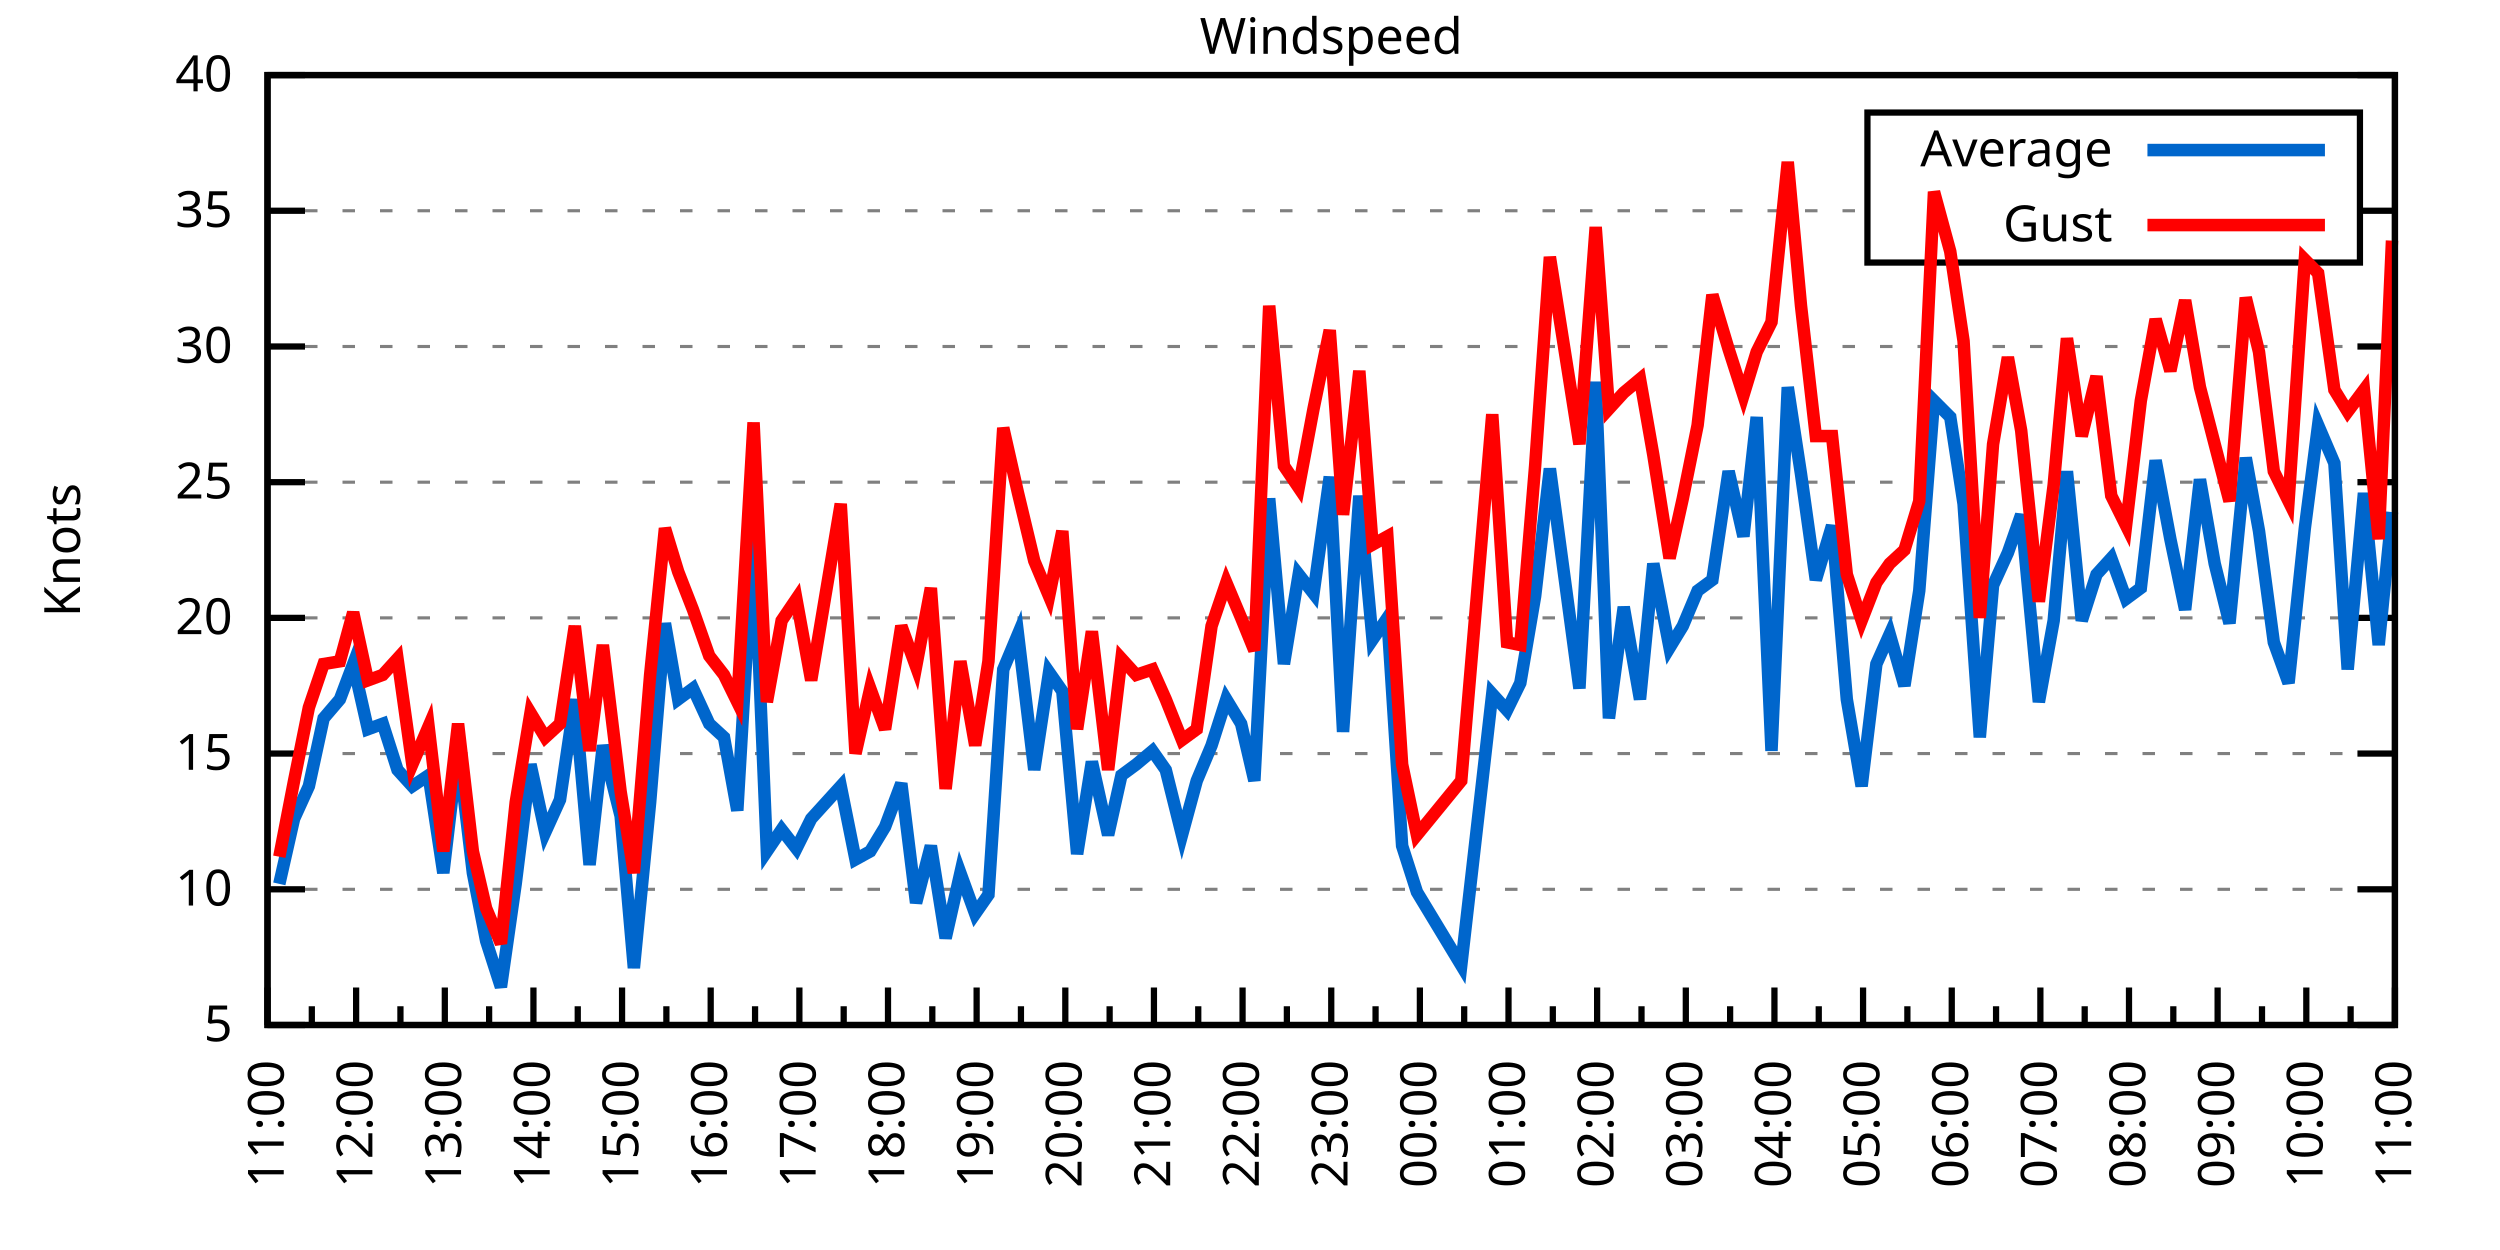
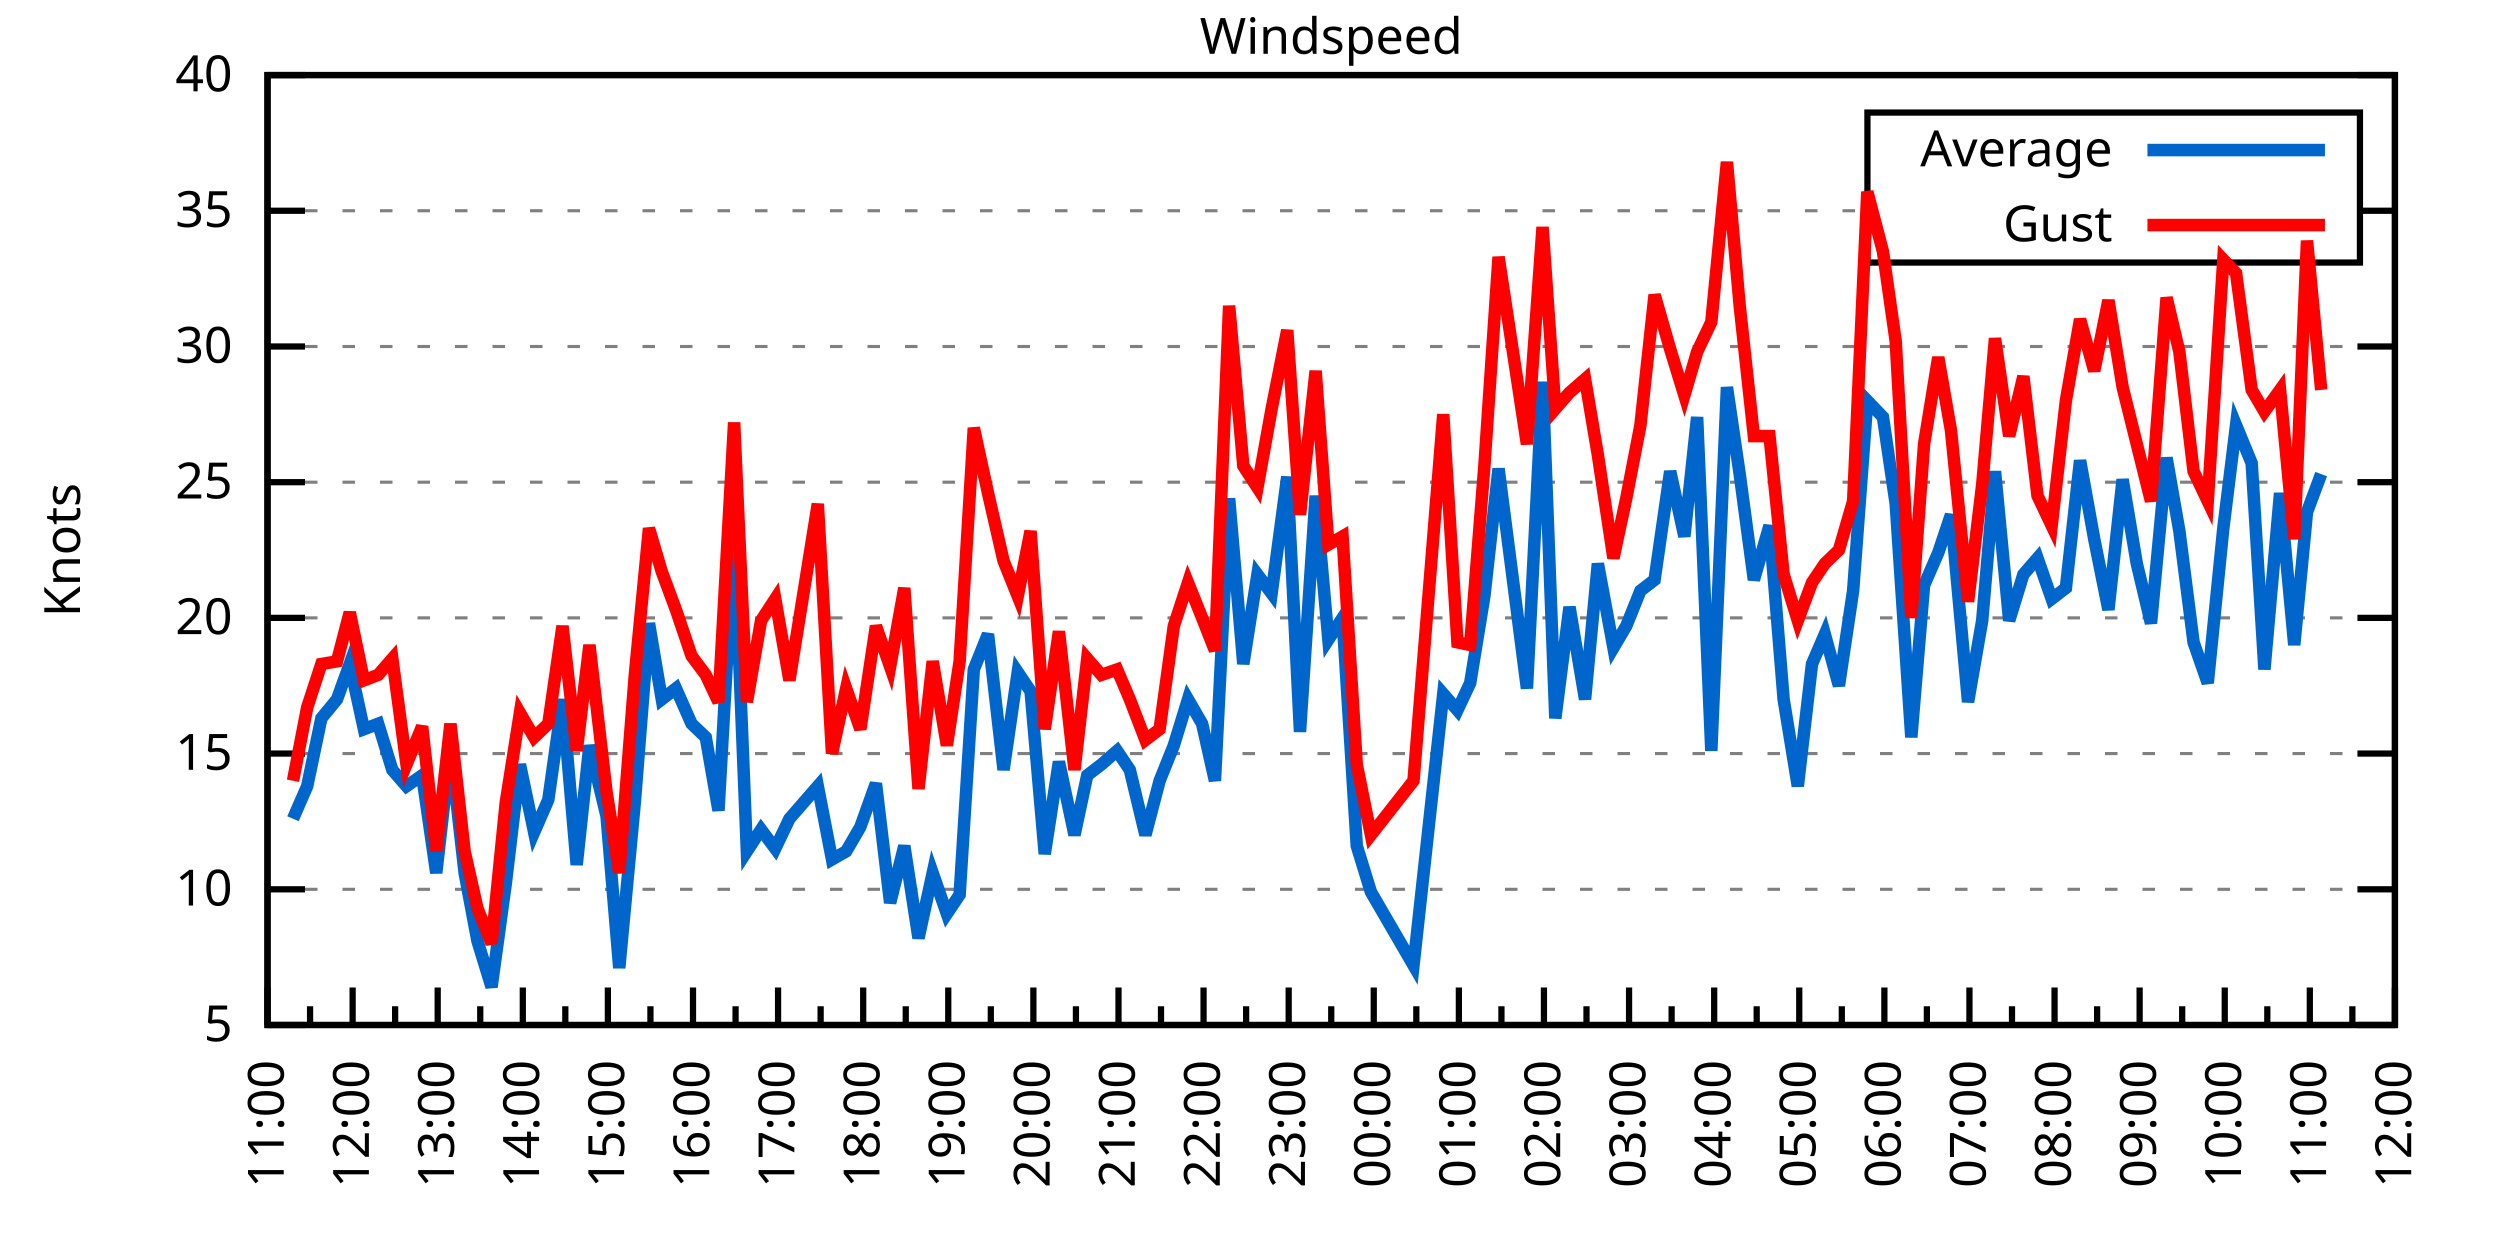
<svg xmlns="http://www.w3.org/2000/svg" xmlns:xlink="http://www.w3.org/1999/xlink" width="400" height="200" viewBox="0 0 400 200">
  <g id="gnuplot_canvas">
    <rect x="0" y="0" width="400" height="200" fill="none" />
    <defs>
      <circle id="gpDot" r="0.5" stroke-width="0.5" stroke="currentColor" />
      <path id="gpPt0" stroke-width="0.333" stroke="currentColor" d="M-1,0 h2 M0,-1 v2" />
      <path id="gpPt1" stroke-width="0.333" stroke="currentColor" d="M-1,-1 L1,1 M1,-1 L-1,1" />
      <path id="gpPt2" stroke-width="0.333" stroke="currentColor" d="M-1,0 L1,0 M0,-1 L0,1 M-1,-1 L1,1 M-1,1 L1,-1" />
      <rect id="gpPt3" stroke-width="0.333" stroke="currentColor" x="-1" y="-1" width="2" height="2" />
      <rect id="gpPt4" stroke-width="0.333" stroke="currentColor" fill="currentColor" x="-1" y="-1" width="2" height="2" />
      <circle id="gpPt5" stroke-width="0.333" stroke="currentColor" cx="0" cy="0" r="1" />
      <use xlink:href="#gpPt5" id="gpPt6" fill="currentColor" stroke="none" />
      <path id="gpPt7" stroke-width="0.333" stroke="currentColor" d="M0,-1.33 L-1.33,0.67 L1.33,0.67 z" />
      <use xlink:href="#gpPt7" id="gpPt8" fill="currentColor" stroke="none" />
      <use xlink:href="#gpPt7" id="gpPt9" stroke="currentColor" transform="rotate(180)" />
      <use xlink:href="#gpPt9" id="gpPt10" fill="currentColor" stroke="none" />
      <use xlink:href="#gpPt3" id="gpPt11" stroke="currentColor" transform="rotate(45)" />
      <use xlink:href="#gpPt11" id="gpPt12" fill="currentColor" stroke="none" />
      <path id="gpPt13" stroke-width="0.333" stroke="currentColor" d="M0,1.330 L1.265,0.411 L0.782,-1.067 L-0.782,-1.076 L-1.265,0.411 z" />
      <use xlink:href="#gpPt13" id="gpPt14" fill="currentColor" stroke="none" />
      <filter id="textbox" filterUnits="objectBoundingBox" x="0" y="0" height="1" width="1">
        <feFlood flood-color="white" flood-opacity="1" result="bgnd" />
        <feComposite in="SourceGraphic" in2="bgnd" operator="atop" />
      </filter>
      <filter id="greybox" filterUnits="objectBoundingBox" x="0" y="0" height="1" width="1">
        <feFlood flood-color="lightgrey" flood-opacity="1" result="grey" />
        <feComposite in="SourceGraphic" in2="grey" operator="atop" />
      </filter>
    </defs>
    <g fill="none" color="white" stroke="currentColor" stroke-width="1.00" stroke-linecap="butt" stroke-linejoin="miter">
</g>
    <g fill="none" color="black" stroke="currentColor" stroke-width="1.00" stroke-linecap="butt" stroke-linejoin="miter">
      <g stroke="none" shape-rendering="crispEdges">
        <polygon fill="rgb(255, 255, 255)" points="42.80,164.00 383.18,164.00 383.18,12.02 42.80,12.02 " />
      </g>
    </g>
    <g fill="none" color="black" stroke="currentColor" stroke-width="1.00" stroke-linecap="butt" stroke-linejoin="miter">
</g>
    <g fill="none" color="black" stroke="black" stroke-width="0.50" stroke-linecap="butt" stroke-linejoin="miter">
</g>
    <g fill="none" color="gray" stroke="currentColor" stroke-width="0.50" stroke-linecap="butt" stroke-linejoin="miter">
      <path stroke="gray" stroke-dasharray="2,4" class="gridline" d="M42.80,164.00 L383.19,164.00  " />
    </g>
    <g fill="none" color="gray" stroke="gray" stroke-width="1.00" stroke-linecap="butt" stroke-linejoin="miter">
</g>
    <g fill="none" color="black" stroke="currentColor" stroke-width="1.00" stroke-linecap="butt" stroke-linejoin="miter">
      <path stroke="black" d="M42.80,164.00 L48.80,164.00 M383.19,164.00 L377.19,164.00  " />
      <g transform="translate(37.20,166.60)" stroke="none" fill="black" font-family="Sans" font-size="8.00" text-anchor="end">
        <text>
          <tspan font-family="Sans"> 5</tspan>
        </text>
      </g>
    </g>
    <g fill="none" color="black" stroke="currentColor" stroke-width="1.00" stroke-linecap="butt" stroke-linejoin="miter">
</g>
    <g fill="none" color="black" stroke="black" stroke-width="0.50" stroke-linecap="butt" stroke-linejoin="miter">
</g>
    <g fill="none" color="gray" stroke="currentColor" stroke-width="0.50" stroke-linecap="butt" stroke-linejoin="miter">
      <path stroke="gray" stroke-dasharray="2,4" class="gridline" d="M42.80,142.29 L383.19,142.29  " />
    </g>
    <g fill="none" color="gray" stroke="gray" stroke-width="1.00" stroke-linecap="butt" stroke-linejoin="miter">
</g>
    <g fill="none" color="black" stroke="currentColor" stroke-width="1.00" stroke-linecap="butt" stroke-linejoin="miter">
      <path stroke="black" d="M42.80,142.29 L48.80,142.29 M383.19,142.29 L377.19,142.29  " />
      <g transform="translate(37.20,144.89)" stroke="none" fill="black" font-family="Sans" font-size="8.00" text-anchor="end">
        <text>
          <tspan font-family="Sans"> 10</tspan>
        </text>
      </g>
    </g>
    <g fill="none" color="black" stroke="currentColor" stroke-width="1.00" stroke-linecap="butt" stroke-linejoin="miter">
</g>
    <g fill="none" color="black" stroke="black" stroke-width="0.50" stroke-linecap="butt" stroke-linejoin="miter">
</g>
    <g fill="none" color="gray" stroke="currentColor" stroke-width="0.50" stroke-linecap="butt" stroke-linejoin="miter">
      <path stroke="gray" stroke-dasharray="2,4" class="gridline" d="M42.80,120.57 L383.19,120.57  " />
    </g>
    <g fill="none" color="gray" stroke="gray" stroke-width="1.00" stroke-linecap="butt" stroke-linejoin="miter">
</g>
    <g fill="none" color="black" stroke="currentColor" stroke-width="1.00" stroke-linecap="butt" stroke-linejoin="miter">
      <path stroke="black" d="M42.80,120.57 L48.80,120.57 M383.19,120.57 L377.19,120.57  " />
      <g transform="translate(37.20,123.17)" stroke="none" fill="black" font-family="Sans" font-size="8.00" text-anchor="end">
        <text>
          <tspan font-family="Sans"> 15</tspan>
        </text>
      </g>
    </g>
    <g fill="none" color="black" stroke="currentColor" stroke-width="1.00" stroke-linecap="butt" stroke-linejoin="miter">
</g>
    <g fill="none" color="black" stroke="black" stroke-width="0.50" stroke-linecap="butt" stroke-linejoin="miter">
</g>
    <g fill="none" color="gray" stroke="currentColor" stroke-width="0.50" stroke-linecap="butt" stroke-linejoin="miter">
      <path stroke="gray" stroke-dasharray="2,4" class="gridline" d="M42.80,98.86 L383.19,98.86  " />
    </g>
    <g fill="none" color="gray" stroke="gray" stroke-width="1.00" stroke-linecap="butt" stroke-linejoin="miter">
</g>
    <g fill="none" color="black" stroke="currentColor" stroke-width="1.00" stroke-linecap="butt" stroke-linejoin="miter">
      <path stroke="black" d="M42.80,98.86 L48.80,98.86 M383.19,98.86 L377.19,98.86  " />
      <g transform="translate(37.20,101.46)" stroke="none" fill="black" font-family="Sans" font-size="8.00" text-anchor="end">
        <text>
          <tspan font-family="Sans"> 20</tspan>
        </text>
      </g>
    </g>
    <g fill="none" color="black" stroke="currentColor" stroke-width="1.00" stroke-linecap="butt" stroke-linejoin="miter">
</g>
    <g fill="none" color="black" stroke="black" stroke-width="0.50" stroke-linecap="butt" stroke-linejoin="miter">
</g>
    <g fill="none" color="gray" stroke="currentColor" stroke-width="0.50" stroke-linecap="butt" stroke-linejoin="miter">
      <path stroke="gray" stroke-dasharray="2,4" class="gridline" d="M42.80,77.15 L383.19,77.15  " />
    </g>
    <g fill="none" color="gray" stroke="gray" stroke-width="1.00" stroke-linecap="butt" stroke-linejoin="miter">
</g>
    <g fill="none" color="black" stroke="currentColor" stroke-width="1.00" stroke-linecap="butt" stroke-linejoin="miter">
      <path stroke="black" d="M42.80,77.15 L48.80,77.15 M383.19,77.15 L377.19,77.15  " />
      <g transform="translate(37.20,79.75)" stroke="none" fill="black" font-family="Sans" font-size="8.00" text-anchor="end">
        <text>
          <tspan font-family="Sans"> 25</tspan>
        </text>
      </g>
    </g>
    <g fill="none" color="black" stroke="currentColor" stroke-width="1.00" stroke-linecap="butt" stroke-linejoin="miter">
</g>
    <g fill="none" color="black" stroke="black" stroke-width="0.50" stroke-linecap="butt" stroke-linejoin="miter">
</g>
    <g fill="none" color="gray" stroke="currentColor" stroke-width="0.50" stroke-linecap="butt" stroke-linejoin="miter">
      <path stroke="gray" stroke-dasharray="2,4" class="gridline" d="M42.80,55.44 L383.19,55.44  " />
    </g>
    <g fill="none" color="gray" stroke="gray" stroke-width="1.00" stroke-linecap="butt" stroke-linejoin="miter">
</g>
    <g fill="none" color="black" stroke="currentColor" stroke-width="1.00" stroke-linecap="butt" stroke-linejoin="miter">
      <path stroke="black" d="M42.80,55.44 L48.80,55.44 M383.19,55.44 L377.19,55.44  " />
      <g transform="translate(37.20,58.04)" stroke="none" fill="black" font-family="Sans" font-size="8.00" text-anchor="end">
        <text>
          <tspan font-family="Sans"> 30</tspan>
        </text>
      </g>
    </g>
    <g fill="none" color="black" stroke="currentColor" stroke-width="1.00" stroke-linecap="butt" stroke-linejoin="miter">
</g>
    <g fill="none" color="black" stroke="black" stroke-width="0.50" stroke-linecap="butt" stroke-linejoin="miter">
</g>
    <g fill="none" color="gray" stroke="currentColor" stroke-width="0.50" stroke-linecap="butt" stroke-linejoin="miter">
      <path stroke="gray" stroke-dasharray="2,4" class="gridline" d="M42.80,33.72 L298.79,33.72 M377.59,33.72 L383.19,33.72  " />
    </g>
    <g fill="none" color="gray" stroke="gray" stroke-width="1.00" stroke-linecap="butt" stroke-linejoin="miter">
</g>
    <g fill="none" color="black" stroke="currentColor" stroke-width="1.00" stroke-linecap="butt" stroke-linejoin="miter">
      <path stroke="black" d="M42.80,33.72 L48.80,33.72 M383.19,33.72 L377.19,33.72  " />
      <g transform="translate(37.20,36.32)" stroke="none" fill="black" font-family="Sans" font-size="8.00" text-anchor="end">
        <text>
          <tspan font-family="Sans"> 35</tspan>
        </text>
      </g>
    </g>
    <g fill="none" color="black" stroke="currentColor" stroke-width="1.00" stroke-linecap="butt" stroke-linejoin="miter">
</g>
    <g fill="none" color="black" stroke="black" stroke-width="0.50" stroke-linecap="butt" stroke-linejoin="miter">
</g>
    <g fill="none" color="gray" stroke="currentColor" stroke-width="0.50" stroke-linecap="butt" stroke-linejoin="miter">
      <path stroke="gray" stroke-dasharray="2,4" class="gridline" d="M42.80,12.01 L383.19,12.01  " />
    </g>
    <g fill="none" color="gray" stroke="gray" stroke-width="1.00" stroke-linecap="butt" stroke-linejoin="miter">
</g>
    <g fill="none" color="black" stroke="currentColor" stroke-width="1.00" stroke-linecap="butt" stroke-linejoin="miter">
      <path stroke="black" d="M42.80,12.01 L48.80,12.01 M383.19,12.01 L377.19,12.01  " />
      <g transform="translate(37.20,14.61)" stroke="none" fill="black" font-family="Sans" font-size="8.00" text-anchor="end">
        <text>
          <tspan font-family="Sans"> 40</tspan>
        </text>
      </g>
    </g>
    <g fill="none" color="black" stroke="currentColor" stroke-width="1.00" stroke-linecap="butt" stroke-linejoin="miter">
      <path stroke="black" d="M42.80,164.00 L42.80,158.00  " />
      <g transform="translate(45.40,169.60) rotate(270)" stroke="none" fill="black" font-family="Sans" font-size="8.00" text-anchor="end">
        <text>
          <tspan font-family="Sans">11:00</tspan>
        </text>
      </g>
    </g>
    <g fill="none" color="black" stroke="currentColor" stroke-width="1.00" stroke-linecap="butt" stroke-linejoin="miter">
-       <path stroke="black" d="M49.89,164.00 L49.89,161.00 M56.98,164.00 L56.98,158.00  " />
-       <g transform="translate(59.58,169.60) rotate(270)" stroke="none" fill="black" font-family="Sans" font-size="8.00" text-anchor="end">
+       <path stroke="black" d="M49.61,164.00 L49.61,161.00 M56.42,164.00 L56.42,158.00  " />
+       <g transform="translate(59.02,169.60) rotate(270)" stroke="none" fill="black" font-family="Sans" font-size="8.00" text-anchor="end">
        <text>
          <tspan font-family="Sans">12:00</tspan>
        </text>
      </g>
    </g>
    <g fill="none" color="black" stroke="currentColor" stroke-width="1.00" stroke-linecap="butt" stroke-linejoin="miter">
-       <path stroke="black" d="M64.07,164.00 L64.07,161.00 M71.17,164.00 L71.17,158.00  " />
-       <g transform="translate(73.77,169.60) rotate(270)" stroke="none" fill="black" font-family="Sans" font-size="8.00" text-anchor="end">
+       <path stroke="black" d="M63.22,164.00 L63.22,161.00 M70.03,164.00 L70.03,158.00  " />
+       <g transform="translate(72.63,169.60) rotate(270)" stroke="none" fill="black" font-family="Sans" font-size="8.00" text-anchor="end">
        <text>
          <tspan font-family="Sans">13:00</tspan>
        </text>
      </g>
    </g>
    <g fill="none" color="black" stroke="currentColor" stroke-width="1.00" stroke-linecap="butt" stroke-linejoin="miter">
-       <path stroke="black" d="M78.26,164.00 L78.26,161.00 M85.35,164.00 L85.35,158.00  " />
-       <g transform="translate(87.95,169.60) rotate(270)" stroke="none" fill="black" font-family="Sans" font-size="8.00" text-anchor="end">
+       <path stroke="black" d="M76.84,164.00 L76.84,161.00 M83.65,164.00 L83.65,158.00  " />
+       <g transform="translate(86.25,169.60) rotate(270)" stroke="none" fill="black" font-family="Sans" font-size="8.00" text-anchor="end">
        <text>
          <tspan font-family="Sans">14:00</tspan>
        </text>
      </g>
    </g>
    <g fill="none" color="black" stroke="currentColor" stroke-width="1.00" stroke-linecap="butt" stroke-linejoin="miter">
-       <path stroke="black" d="M92.44,164.00 L92.44,161.00 M99.53,164.00 L99.53,158.00  " />
-       <g transform="translate(102.13,169.60) rotate(270)" stroke="none" fill="black" font-family="Sans" font-size="8.00" text-anchor="end">
+       <path stroke="black" d="M90.45,164.00 L90.45,161.00 M97.26,164.00 L97.26,158.00  " />
+       <g transform="translate(99.86,169.60) rotate(270)" stroke="none" fill="black" font-family="Sans" font-size="8.00" text-anchor="end">
        <text>
          <tspan font-family="Sans">15:00</tspan>
        </text>
      </g>
    </g>
    <g fill="none" color="black" stroke="currentColor" stroke-width="1.00" stroke-linecap="butt" stroke-linejoin="miter">
-       <path stroke="black" d="M106.62,164.00 L106.62,161.00 M113.71,164.00 L113.71,158.00  " />
-       <g transform="translate(116.31,169.60) rotate(270)" stroke="none" fill="black" font-family="Sans" font-size="8.00" text-anchor="end">
+       <path stroke="black" d="M104.07,164.00 L104.07,161.00 M110.88,164.00 L110.88,158.00  " />
+       <g transform="translate(113.48,169.60) rotate(270)" stroke="none" fill="black" font-family="Sans" font-size="8.00" text-anchor="end">
        <text>
          <tspan font-family="Sans">16:00</tspan>
        </text>
      </g>
    </g>
    <g fill="none" color="black" stroke="currentColor" stroke-width="1.00" stroke-linecap="butt" stroke-linejoin="miter">
-       <path stroke="black" d="M120.81,164.00 L120.81,161.00 M127.90,164.00 L127.90,158.00  " />
-       <g transform="translate(130.50,169.60) rotate(270)" stroke="none" fill="black" font-family="Sans" font-size="8.00" text-anchor="end">
+       <path stroke="black" d="M117.69,164.00 L117.69,161.00 M124.49,164.00 L124.49,158.00  " />
+       <g transform="translate(127.09,169.60) rotate(270)" stroke="none" fill="black" font-family="Sans" font-size="8.00" text-anchor="end">
        <text>
          <tspan font-family="Sans">17:00</tspan>
        </text>
      </g>
    </g>
    <g fill="none" color="black" stroke="currentColor" stroke-width="1.00" stroke-linecap="butt" stroke-linejoin="miter">
-       <path stroke="black" d="M134.99,164.00 L134.99,161.00 M142.08,164.00 L142.08,158.00  " />
-       <g transform="translate(144.68,169.60) rotate(270)" stroke="none" fill="black" font-family="Sans" font-size="8.00" text-anchor="end">
+       <path stroke="black" d="M131.30,164.00 L131.30,161.00 M138.11,164.00 L138.11,158.00  " />
+       <g transform="translate(140.71,169.60) rotate(270)" stroke="none" fill="black" font-family="Sans" font-size="8.00" text-anchor="end">
        <text>
          <tspan font-family="Sans">18:00</tspan>
        </text>
      </g>
    </g>
    <g fill="none" color="black" stroke="currentColor" stroke-width="1.00" stroke-linecap="butt" stroke-linejoin="miter">
-       <path stroke="black" d="M149.17,164.00 L149.17,161.00 M156.26,164.00 L156.26,158.00  " />
-       <g transform="translate(158.86,169.60) rotate(270)" stroke="none" fill="black" font-family="Sans" font-size="8.00" text-anchor="end">
+       <path stroke="black" d="M144.92,164.00 L144.92,161.00 M151.72,164.00 L151.72,158.00  " />
+       <g transform="translate(154.32,169.60) rotate(270)" stroke="none" fill="black" font-family="Sans" font-size="8.00" text-anchor="end">
        <text>
          <tspan font-family="Sans">19:00</tspan>
        </text>
      </g>
    </g>
    <g fill="none" color="black" stroke="currentColor" stroke-width="1.00" stroke-linecap="butt" stroke-linejoin="miter">
-       <path stroke="black" d="M163.35,164.00 L163.35,161.00 M170.45,164.00 L170.45,158.00  " />
-       <g transform="translate(173.05,169.60) rotate(270)" stroke="none" fill="black" font-family="Sans" font-size="8.00" text-anchor="end">
+       <path stroke="black" d="M158.53,164.00 L158.53,161.00 M165.34,164.00 L165.34,158.00  " />
+       <g transform="translate(167.94,169.60) rotate(270)" stroke="none" fill="black" font-family="Sans" font-size="8.00" text-anchor="end">
        <text>
          <tspan font-family="Sans">20:00</tspan>
        </text>
      </g>
    </g>
    <g fill="none" color="black" stroke="currentColor" stroke-width="1.00" stroke-linecap="butt" stroke-linejoin="miter">
-       <path stroke="black" d="M177.54,164.00 L177.54,161.00 M184.63,164.00 L184.63,158.00  " />
-       <g transform="translate(187.23,169.60) rotate(270)" stroke="none" fill="black" font-family="Sans" font-size="8.00" text-anchor="end">
+       <path stroke="black" d="M172.15,164.00 L172.15,161.00 M178.96,164.00 L178.96,158.00  " />
+       <g transform="translate(181.56,169.60) rotate(270)" stroke="none" fill="black" font-family="Sans" font-size="8.00" text-anchor="end">
        <text>
          <tspan font-family="Sans">21:00</tspan>
        </text>
      </g>
    </g>
    <g fill="none" color="black" stroke="currentColor" stroke-width="1.00" stroke-linecap="butt" stroke-linejoin="miter">
-       <path stroke="black" d="M191.72,164.00 L191.72,161.00 M198.81,164.00 L198.81,158.00  " />
-       <g transform="translate(201.41,169.60) rotate(270)" stroke="none" fill="black" font-family="Sans" font-size="8.00" text-anchor="end">
+       <path stroke="black" d="M185.76,164.00 L185.76,161.00 M192.57,164.00 L192.57,158.00  " />
+       <g transform="translate(195.17,169.60) rotate(270)" stroke="none" fill="black" font-family="Sans" font-size="8.00" text-anchor="end">
        <text>
          <tspan font-family="Sans">22:00</tspan>
        </text>
      </g>
    </g>
    <g fill="none" color="black" stroke="currentColor" stroke-width="1.00" stroke-linecap="butt" stroke-linejoin="miter">
-       <path stroke="black" d="M205.90,164.00 L205.90,161.00 M213.00,164.00 L213.00,158.00  " />
-       <g transform="translate(215.60,169.60) rotate(270)" stroke="none" fill="black" font-family="Sans" font-size="8.00" text-anchor="end">
+       <path stroke="black" d="M199.38,164.00 L199.38,161.00 M206.19,164.00 L206.19,158.00  " />
+       <g transform="translate(208.79,169.60) rotate(270)" stroke="none" fill="black" font-family="Sans" font-size="8.00" text-anchor="end">
        <text>
          <tspan font-family="Sans">23:00</tspan>
        </text>
      </g>
    </g>
    <g fill="none" color="black" stroke="currentColor" stroke-width="1.00" stroke-linecap="butt" stroke-linejoin="miter">
-       <path stroke="black" d="M220.09,164.00 L220.09,161.00 M227.18,164.00 L227.18,158.00  " />
-       <g transform="translate(229.78,169.60) rotate(270)" stroke="none" fill="black" font-family="Sans" font-size="8.00" text-anchor="end">
+       <path stroke="black" d="M213.00,164.00 L213.00,161.00 M219.80,164.00 L219.80,158.00  " />
+       <g transform="translate(222.40,169.60) rotate(270)" stroke="none" fill="black" font-family="Sans" font-size="8.00" text-anchor="end">
        <text>
          <tspan font-family="Sans">00:00</tspan>
        </text>
      </g>
    </g>
    <g fill="none" color="black" stroke="currentColor" stroke-width="1.00" stroke-linecap="butt" stroke-linejoin="miter">
-       <path stroke="black" d="M234.27,164.00 L234.27,161.00 M241.36,164.00 L241.36,158.00  " />
-       <g transform="translate(243.96,169.60) rotate(270)" stroke="none" fill="black" font-family="Sans" font-size="8.00" text-anchor="end">
+       <path stroke="black" d="M226.61,164.00 L226.61,161.00 M233.42,164.00 L233.42,158.00  " />
+       <g transform="translate(236.02,169.60) rotate(270)" stroke="none" fill="black" font-family="Sans" font-size="8.00" text-anchor="end">
        <text>
          <tspan font-family="Sans">01:00</tspan>
        </text>
      </g>
    </g>
    <g fill="none" color="black" stroke="currentColor" stroke-width="1.00" stroke-linecap="butt" stroke-linejoin="miter">
-       <path stroke="black" d="M248.45,164.00 L248.45,161.00 M255.54,164.00 L255.54,158.00  " />
-       <g transform="translate(258.14,169.60) rotate(270)" stroke="none" fill="black" font-family="Sans" font-size="8.00" text-anchor="end">
+       <path stroke="black" d="M240.23,164.00 L240.23,161.00 M247.03,164.00 L247.03,158.00  " />
+       <g transform="translate(249.63,169.60) rotate(270)" stroke="none" fill="black" font-family="Sans" font-size="8.00" text-anchor="end">
        <text>
          <tspan font-family="Sans">02:00</tspan>
        </text>
      </g>
    </g>
    <g fill="none" color="black" stroke="currentColor" stroke-width="1.00" stroke-linecap="butt" stroke-linejoin="miter">
-       <path stroke="black" d="M262.64,164.00 L262.64,161.00 M269.73,164.00 L269.73,158.00  " />
-       <g transform="translate(272.33,169.60) rotate(270)" stroke="none" fill="black" font-family="Sans" font-size="8.00" text-anchor="end">
+       <path stroke="black" d="M253.84,164.00 L253.84,161.00 M260.65,164.00 L260.65,158.00  " />
+       <g transform="translate(263.25,169.60) rotate(270)" stroke="none" fill="black" font-family="Sans" font-size="8.00" text-anchor="end">
        <text>
          <tspan font-family="Sans">03:00</tspan>
        </text>
      </g>
    </g>
    <g fill="none" color="black" stroke="currentColor" stroke-width="1.00" stroke-linecap="butt" stroke-linejoin="miter">
-       <path stroke="black" d="M276.82,164.00 L276.82,161.00 M283.91,164.00 L283.91,158.00  " />
-       <g transform="translate(286.51,169.60) rotate(270)" stroke="none" fill="black" font-family="Sans" font-size="8.00" text-anchor="end">
+       <path stroke="black" d="M267.46,164.00 L267.46,161.00 M274.27,164.00 L274.27,158.00  " />
+       <g transform="translate(276.87,169.60) rotate(270)" stroke="none" fill="black" font-family="Sans" font-size="8.00" text-anchor="end">
        <text>
          <tspan font-family="Sans">04:00</tspan>
        </text>
      </g>
    </g>
    <g fill="none" color="black" stroke="currentColor" stroke-width="1.00" stroke-linecap="butt" stroke-linejoin="miter">
-       <path stroke="black" d="M291.00,164.00 L291.00,161.00 M298.09,164.00 L298.09,158.00  " />
-       <g transform="translate(300.69,169.60) rotate(270)" stroke="none" fill="black" font-family="Sans" font-size="8.00" text-anchor="end">
+       <path stroke="black" d="M281.07,164.00 L281.07,161.00 M287.88,164.00 L287.88,158.00  " />
+       <g transform="translate(290.48,169.60) rotate(270)" stroke="none" fill="black" font-family="Sans" font-size="8.00" text-anchor="end">
        <text>
          <tspan font-family="Sans">05:00</tspan>
        </text>
      </g>
    </g>
    <g fill="none" color="black" stroke="currentColor" stroke-width="1.00" stroke-linecap="butt" stroke-linejoin="miter">
-       <path stroke="black" d="M305.18,164.00 L305.18,161.00 M312.28,164.00 L312.28,158.00  " />
-       <g transform="translate(314.88,169.60) rotate(270)" stroke="none" fill="black" font-family="Sans" font-size="8.00" text-anchor="end">
+       <path stroke="black" d="M294.69,164.00 L294.69,161.00 M301.50,164.00 L301.50,158.00  " />
+       <g transform="translate(304.10,169.60) rotate(270)" stroke="none" fill="black" font-family="Sans" font-size="8.00" text-anchor="end">
        <text>
          <tspan font-family="Sans">06:00</tspan>
        </text>
      </g>
    </g>
    <g fill="none" color="black" stroke="currentColor" stroke-width="1.00" stroke-linecap="butt" stroke-linejoin="miter">
-       <path stroke="black" d="M319.37,164.00 L319.37,161.00 M326.46,164.00 L326.46,158.00  " />
-       <g transform="translate(329.06,169.60) rotate(270)" stroke="none" fill="black" font-family="Sans" font-size="8.00" text-anchor="end">
+       <path stroke="black" d="M308.30,164.00 L308.30,161.00 M315.11,164.00 L315.11,158.00  " />
+       <g transform="translate(317.71,169.60) rotate(270)" stroke="none" fill="black" font-family="Sans" font-size="8.00" text-anchor="end">
        <text>
          <tspan font-family="Sans">07:00</tspan>
        </text>
      </g>
    </g>
    <g fill="none" color="black" stroke="currentColor" stroke-width="1.00" stroke-linecap="butt" stroke-linejoin="miter">
-       <path stroke="black" d="M333.55,164.00 L333.55,161.00 M340.64,164.00 L340.64,158.00  " />
-       <g transform="translate(343.24,169.60) rotate(270)" stroke="none" fill="black" font-family="Sans" font-size="8.00" text-anchor="end">
+       <path stroke="black" d="M321.92,164.00 L321.92,161.00 M328.73,164.00 L328.73,158.00  " />
+       <g transform="translate(331.33,169.60) rotate(270)" stroke="none" fill="black" font-family="Sans" font-size="8.00" text-anchor="end">
        <text>
          <tspan font-family="Sans">08:00</tspan>
        </text>
      </g>
    </g>
    <g fill="none" color="black" stroke="currentColor" stroke-width="1.00" stroke-linecap="butt" stroke-linejoin="miter">
-       <path stroke="black" d="M347.73,164.00 L347.73,161.00 M354.82,164.00 L354.82,158.00  " />
-       <g transform="translate(357.42,169.60) rotate(270)" stroke="none" fill="black" font-family="Sans" font-size="8.00" text-anchor="end">
+       <path stroke="black" d="M335.54,164.00 L335.54,161.00 M342.34,164.00 L342.34,158.00  " />
+       <g transform="translate(344.94,169.60) rotate(270)" stroke="none" fill="black" font-family="Sans" font-size="8.00" text-anchor="end">
        <text>
          <tspan font-family="Sans">09:00</tspan>
        </text>
      </g>
    </g>
    <g fill="none" color="black" stroke="currentColor" stroke-width="1.00" stroke-linecap="butt" stroke-linejoin="miter">
-       <path stroke="black" d="M361.92,164.00 L361.92,161.00 M369.01,164.00 L369.01,158.00  " />
-       <g transform="translate(371.61,169.60) rotate(270)" stroke="none" fill="black" font-family="Sans" font-size="8.00" text-anchor="end">
+       <path stroke="black" d="M349.15,164.00 L349.15,161.00 M355.96,164.00 L355.96,158.00  " />
+       <g transform="translate(358.56,169.60) rotate(270)" stroke="none" fill="black" font-family="Sans" font-size="8.00" text-anchor="end">
        <text>
          <tspan font-family="Sans">10:00</tspan>
        </text>
      </g>
    </g>
    <g fill="none" color="black" stroke="currentColor" stroke-width="1.00" stroke-linecap="butt" stroke-linejoin="miter">
-       <path stroke="black" d="M376.10,164.00 L376.10,161.00 M383.19,164.00 L383.19,158.00  " />
+       <path stroke="black" d="M362.77,164.00 L362.77,161.00 M369.57,164.00 L369.57,158.00  " />
+       <g transform="translate(372.17,169.60) rotate(270)" stroke="none" fill="black" font-family="Sans" font-size="8.00" text-anchor="end">
+         <text>
+           <tspan font-family="Sans">11:00</tspan>
+         </text>
+       </g>
+     </g>
+     <g fill="none" color="black" stroke="currentColor" stroke-width="1.00" stroke-linecap="butt" stroke-linejoin="miter">
+       <path stroke="black" d="M376.38,164.00 L376.38,161.00 M383.19,164.00 L383.19,158.00  " />
      <g transform="translate(385.79,169.60) rotate(270)" stroke="none" fill="black" font-family="Sans" font-size="8.00" text-anchor="end">
        <text>
-           <tspan font-family="Sans">11:00</tspan>
+           <tspan font-family="Sans">12:00</tspan>
        </text>
      </g>
    </g>
    <g fill="none" color="black" stroke="currentColor" stroke-width="1.00" stroke-linecap="butt" stroke-linejoin="miter">
</g>
    <g fill="none" color="black" stroke="currentColor" stroke-width="1.00" stroke-linecap="butt" stroke-linejoin="miter">
      <path stroke="black" d="M42.80,12.01 L42.80,164.00 L383.19,164.00 L383.19,12.01 L42.80,12.01 Z  " />
    </g>
    <g fill="none" color="black" stroke="currentColor" stroke-width="1.00" stroke-linecap="butt" stroke-linejoin="miter">
      <g transform="translate(12.80,88.01) rotate(270)" stroke="none" fill="black" font-family="Sans" font-size="8.00" text-anchor="middle">
        <text>
          <tspan font-family="Sans">Knots</tspan>
        </text>
      </g>
    </g>
    <g fill="none" color="black" stroke="currentColor" stroke-width="1.00" stroke-linecap="butt" stroke-linejoin="miter">
</g>
    <g fill="none" color="black" stroke="currentColor" stroke-width="1.00" stroke-linecap="butt" stroke-linejoin="miter">
      <path stroke="black" d="M298.79,42.01 L298.79,18.01 L377.59,18.01 L377.59,42.01 L298.79,42.01 Z  " />
    </g>
    <g id="Windspeed_plot_1">
      <g fill="none" color="white" stroke="black" stroke-width="2.00" stroke-linecap="butt" stroke-linejoin="miter">
</g>
      <g fill="none" color="black" stroke="currentColor" stroke-width="2.00" stroke-linecap="butt" stroke-linejoin="miter">
        <g transform="translate(337.99,26.61)" stroke="none" fill="black" font-family="Sans" font-size="8.00" text-anchor="end">
          <text>
            <tspan font-family="Sans">Average</tspan>
          </text>
        </g>
      </g>
      <g fill="none" color="black" stroke="currentColor" stroke-width="2.00" stroke-linecap="butt" stroke-linejoin="miter">
-         <path stroke="rgb(  0, 102, 204)" d="M343.59,24.01 L371.99,24.01 M44.69,141.42 L47.05,131.00 L49.42,125.79 L51.78,114.93 L54.38,111.89 L56.51,106.24   L58.87,116.67 L61.24,115.80 L63.60,123.18 L65.97,125.79 L68.57,124.05 L70.93,139.68 L73.29,119.71 L75.66,139.68   L77.78,150.54 L80.15,157.92 L82.51,141.42 L84.88,122.31 L87.24,133.17 L89.60,127.96 L91.97,111.89 L94.33,138.38   L96.46,119.27 L99.30,130.56 L101.42,154.88 L104.02,128.39 L106.39,99.73 L108.51,111.89 L110.88,110.15 L113.48,115.80   L115.84,117.97 L117.97,129.69 L120.57,85.40 L122.70,136.21 L125.06,132.73 L127.42,135.77 L129.79,131.00 L134.52,125.79   L136.88,137.51 L139.24,136.21 L141.61,132.30 L144.21,125.35 L146.57,144.46 L148.94,135.34 L151.30,150.10 L153.66,139.68   L156.03,146.20 L158.15,143.16 L160.52,107.11 L162.88,101.47 L165.48,123.18 L167.85,107.55 L169.97,110.59 L172.34,136.64   L174.70,121.88 L177.30,133.60 L179.43,124.05 L181.79,122.31 L184.39,120.14 L186.52,123.18 L189.12,133.60 L191.48,124.92   L193.85,119.27 L196.21,111.89 L198.58,115.80 L200.70,124.92 L203.07,79.75 L205.43,106.24 L207.79,91.91 L210.16,94.95   L212.76,76.28 L214.89,117.10 L217.49,79.32 L219.61,102.34 L221.98,98.86 L224.34,135.34 L226.71,142.72 L233.80,154.45   L238.76,111.02 L241.12,113.63 L243.25,109.28 L245.62,95.39 L247.98,74.98 L252.71,110.15 L255.31,61.08 L257.43,114.93   L259.80,97.12 L262.40,111.89 L264.53,90.18 L267.13,103.64 L269.25,100.16 L271.62,94.52 L273.98,92.78 L276.58,75.41   L278.95,85.83 L281.07,66.73 L283.44,120.14 L286.04,61.95 L288.16,75.85 L290.53,92.78 L293.13,84.10 L295.49,111.89   L297.86,125.79 L300.22,106.24 L302.35,101.47 L304.71,109.72 L307.08,94.52 L309.44,64.12 L312.04,66.73 L314.17,80.62   L316.77,117.97 L318.89,93.65 L321.26,88.44 L323.39,82.36 L326.22,112.32 L328.59,99.30 L330.71,75.41 L333.08,99.30   L335.44,91.91 L337.80,89.31 L340.17,95.82 L342.53,94.08 L344.90,73.67 L347.26,86.27 L349.62,97.56 L351.99,76.71   L354.35,90.18 L356.72,99.73 L359.32,73.24 L361.44,84.97 L363.81,102.77 L366.17,109.28 L368.77,84.53 L370.90,68.03   L373.50,74.11 L375.63,107.11 L378.23,78.89 L380.59,103.20 L382.72,81.93  " />
+         <path stroke="rgb(  0, 102, 204)" d="M343.59,24.01 L371.99,24.01 M46.88,131.00 L49.15,125.79 L51.42,114.93 L53.92,111.89 L55.96,106.24 L58.23,116.67   L60.50,115.80 L62.77,123.18 L65.04,125.79 L67.54,124.05 L69.80,139.68 L72.07,119.71 L74.34,139.68 L76.39,150.54   L78.65,157.92 L80.92,141.42 L83.19,122.31 L85.46,133.17 L87.73,127.96 L90.00,111.89 L92.27,138.38 L94.31,119.27   L97.04,130.56 L99.08,154.88 L101.57,128.39 L103.84,99.73 L105.89,111.89 L108.15,110.15 L110.65,115.80 L112.92,117.97   L114.96,129.69 L117.46,85.40 L119.50,136.21 L121.77,132.73 L124.04,135.77 L126.31,131.00 L130.85,125.79 L133.12,137.51   L135.39,136.21 L137.66,132.30 L140.15,125.35 L142.42,144.46 L144.69,135.34 L146.96,150.10 L149.23,139.68 L151.50,146.20   L153.54,143.16 L155.81,107.11 L158.08,101.47 L160.57,123.18 L162.84,107.55 L164.89,110.59 L167.16,136.64 L169.43,121.88   L171.92,133.60 L173.96,124.05 L176.23,122.31 L178.73,120.14 L180.77,123.18 L183.27,133.60 L185.54,124.92 L187.81,119.27   L190.08,111.89 L192.34,115.80 L194.39,124.92 L196.66,79.75 L198.93,106.24 L201.19,91.91 L203.46,94.95 L205.96,76.28   L208.00,117.10 L210.50,79.32 L212.54,102.34 L214.81,98.86 L217.08,135.34 L219.35,142.72 L226.16,154.45 L230.92,111.02   L233.19,113.63 L235.23,109.28 L237.50,95.39 L239.77,74.98 L244.31,110.15 L246.81,61.08 L248.85,114.93 L251.12,97.12   L253.61,111.89 L255.66,90.18 L258.15,103.64 L260.20,100.16 L262.47,94.52 L264.73,92.78 L267.23,75.41 L269.50,85.83   L271.54,66.73 L273.81,120.14 L276.31,61.95 L278.35,75.85 L280.62,92.78 L283.12,84.10 L285.38,111.89 L287.65,125.79   L289.92,106.24 L291.97,101.47 L294.23,109.72 L296.50,94.52 L298.77,64.12 L301.27,66.73 L303.31,80.62 L305.81,117.97   L307.85,93.65 L310.12,88.44 L312.16,82.36 L314.89,112.32 L317.15,99.30 L319.20,75.41 L321.47,99.30 L323.74,91.91   L326.00,89.31 L328.27,95.82 L330.54,94.08 L332.81,73.67 L335.08,86.27 L337.35,97.56 L339.62,76.71 L341.89,90.18   L344.16,99.73 L346.65,73.24 L348.70,84.97 L350.97,102.77 L353.24,109.28 L355.73,84.53 L357.77,68.03 L360.27,74.11   L362.31,107.11 L364.81,78.89 L367.08,103.20 L369.12,81.93 L371.39,75.85  " />
      </g>
    </g>
    <g id="Windspeed_plot_2">
      <g fill="none" color="black" stroke="currentColor" stroke-width="2.00" stroke-linecap="butt" stroke-linejoin="miter">
        <g transform="translate(337.99,38.61)" stroke="none" fill="black" font-family="Sans" font-size="8.00" text-anchor="end">
          <text>
            <tspan font-family="Sans">Gust</tspan>
          </text>
        </g>
      </g>
      <g fill="none" color="black" stroke="currentColor" stroke-width="2.00" stroke-linecap="butt" stroke-linejoin="miter">
-         <path stroke="rgb(255,   0,   0)" d="M343.59,36.01 L371.99,36.01 M44.69,137.08 L47.05,124.92 L49.42,113.19 L51.78,106.24 L54.38,105.81 L56.51,97.99   L58.87,108.85 L61.24,107.98 L63.60,105.38 L65.97,122.31 L68.57,116.23 L70.93,136.21 L73.29,115.80 L75.66,136.21   L77.78,145.33 L80.15,150.97 L82.51,128.39 L84.88,114.06 L87.24,117.97 L89.60,115.80 L91.97,100.16 L94.33,120.14   L96.46,103.20 L99.30,126.65 L101.42,139.68 L104.02,107.98 L106.39,84.53 L108.51,91.48 L110.88,97.56 L113.48,104.94   L115.84,107.98 L117.97,112.32 L120.57,67.59 L122.70,112.32 L125.06,99.30 L127.42,95.82 L129.79,108.85 L134.52,80.62   L136.88,120.57 L139.24,110.15 L141.61,116.67 L144.21,100.16 L146.57,106.68 L148.94,94.08 L151.30,126.22 L153.66,105.81   L156.03,119.27 L158.15,105.81 L160.52,68.46 L162.88,78.89 L165.48,89.74 L167.85,95.39 L169.97,84.97 L172.34,116.67   L174.70,101.03 L177.30,123.18 L179.43,105.38 L181.79,107.98 L184.39,107.11 L186.52,111.89 L189.12,118.40 L191.48,116.67   L193.85,100.16 L196.21,93.22 L198.58,98.86 L200.70,104.07 L203.07,48.92 L205.43,74.54 L207.79,78.02 L210.16,65.42   L212.76,52.83 L214.89,82.36 L217.49,59.34 L219.61,87.14 L221.98,85.83 L224.34,122.31 L226.71,133.60 L233.80,124.92   L238.76,66.29 L241.12,102.77 L243.25,103.20 L245.62,74.54 L247.98,41.11 L252.71,71.07 L255.31,36.33 L257.43,65.42   L259.80,62.82 L262.40,60.65 L264.53,72.81 L267.13,89.31 L269.25,79.75 L271.62,68.03 L273.98,47.18 L276.58,55.87   L278.95,63.25 L281.07,56.30 L283.44,51.53 L286.04,25.91 L288.16,48.92 L290.53,69.77 L293.13,69.77 L295.49,91.91   L297.86,99.30 L300.22,93.22 L302.35,90.18 L304.71,88.00 L307.08,80.19 L309.44,30.68 L312.04,40.24 L314.17,54.57   L316.77,98.86 L318.89,71.07 L321.26,57.17 L323.39,68.90 L326.22,96.26 L328.59,77.58 L330.71,54.13 L333.08,69.77   L335.44,60.21 L337.80,79.32 L340.17,84.10 L342.53,64.12 L344.90,51.09 L347.26,59.34 L349.62,48.05 L351.99,61.95   L354.35,71.07 L356.72,80.19 L359.32,47.62 L361.44,56.30 L363.81,75.41 L366.17,80.19 L368.77,41.54 L370.90,43.71   L373.50,62.38 L375.63,65.86 L378.23,62.38 L380.59,86.27 L382.72,38.50  " />
+         <path stroke="rgb(255,   0,   0)" d="M343.59,36.01 L371.99,36.01 M46.88,124.92 L49.15,113.19 L51.42,106.24 L53.92,105.81 L55.96,97.99 L58.23,108.85   L60.50,107.98 L62.77,105.38 L65.04,122.31 L67.54,116.23 L69.80,136.21 L72.07,115.80 L74.34,136.21 L76.39,145.33   L78.65,150.97 L80.92,128.39 L83.19,114.06 L85.46,117.97 L87.73,115.80 L90.00,100.16 L92.27,120.14 L94.31,103.20   L97.04,126.65 L99.08,139.68 L101.57,107.98 L103.84,84.53 L105.89,91.48 L108.15,97.56 L110.65,104.94 L112.92,107.98   L114.96,112.32 L117.46,67.59 L119.50,112.32 L121.77,99.30 L124.04,95.82 L126.31,108.85 L130.85,80.62 L133.12,120.57   L135.39,110.15 L137.66,116.67 L140.15,100.16 L142.42,106.68 L144.69,94.08 L146.96,126.22 L149.23,105.81 L151.50,119.27   L153.54,105.81 L155.81,68.46 L158.08,78.89 L160.57,89.74 L162.84,95.39 L164.89,84.97 L167.16,116.67 L169.43,101.03   L171.92,123.18 L173.96,105.38 L176.23,107.98 L178.73,107.11 L180.77,111.89 L183.27,118.40 L185.54,116.67 L187.81,100.16   L190.08,93.22 L192.34,98.86 L194.39,104.07 L196.66,48.92 L198.93,74.54 L201.19,78.02 L203.46,65.42 L205.96,52.83   L208.00,82.36 L210.50,59.34 L212.54,87.14 L214.81,85.83 L217.08,122.31 L219.35,133.60 L226.16,124.92 L230.92,66.29   L233.19,102.77 L235.23,103.20 L237.50,74.54 L239.77,41.11 L244.31,71.07 L246.81,36.33 L248.85,65.42 L251.12,62.82   L253.61,60.65 L255.66,72.81 L258.15,89.31 L260.20,79.75 L262.47,68.03 L264.73,47.18 L267.23,55.87 L269.50,63.25   L271.54,56.30 L273.81,51.53 L276.31,25.91 L278.35,48.92 L280.62,69.77 L283.12,69.77 L285.38,91.91 L287.65,99.30   L289.92,93.22 L291.97,90.18 L294.23,88.00 L296.50,80.19 L298.77,30.68 L301.27,40.24 L303.31,54.57 L305.81,98.86   L307.85,71.07 L310.12,57.17 L312.16,68.90 L314.89,96.26 L317.15,77.58 L319.20,54.13 L321.47,69.77 L323.74,60.21   L326.00,79.32 L328.27,84.10 L330.54,64.12 L332.81,51.09 L335.08,59.34 L337.35,48.05 L339.62,61.95 L341.89,71.07   L344.16,80.19 L346.65,47.62 L348.70,56.30 L350.97,75.41 L353.24,80.19 L355.73,41.54 L357.77,43.71 L360.27,62.38   L362.31,65.86 L364.81,62.38 L367.08,86.27 L369.12,38.50 L371.39,62.38  " />
      </g>
    </g>
    <g fill="none" color="black" stroke="currentColor" stroke-width="2.00" stroke-linecap="butt" stroke-linejoin="miter">
</g>
    <g fill="none" color="black" stroke="black" stroke-width="1.00" stroke-linecap="butt" stroke-linejoin="miter">
</g>
    <g fill="none" color="black" stroke="currentColor" stroke-width="1.00" stroke-linecap="butt" stroke-linejoin="miter">
      <path stroke="black" d="M42.80,12.01 L42.80,164.00 L383.19,164.00 L383.19,12.01 L42.80,12.01 Z  " />
    </g>
    <g fill="none" color="black" stroke="currentColor" stroke-width="1.00" stroke-linecap="butt" stroke-linejoin="miter">
      <g transform="translate(212.99,8.61)" stroke="none" fill="black" font-family="Sans" font-size="8.00" text-anchor="middle">
        <text>
          <tspan font-family="Sans">Windspeed</tspan>
        </text>
      </g>
    </g>
    <g fill="none" color="black" stroke="currentColor" stroke-width="1.00" stroke-linecap="butt" stroke-linejoin="miter">
</g>
  </g>
</svg>
